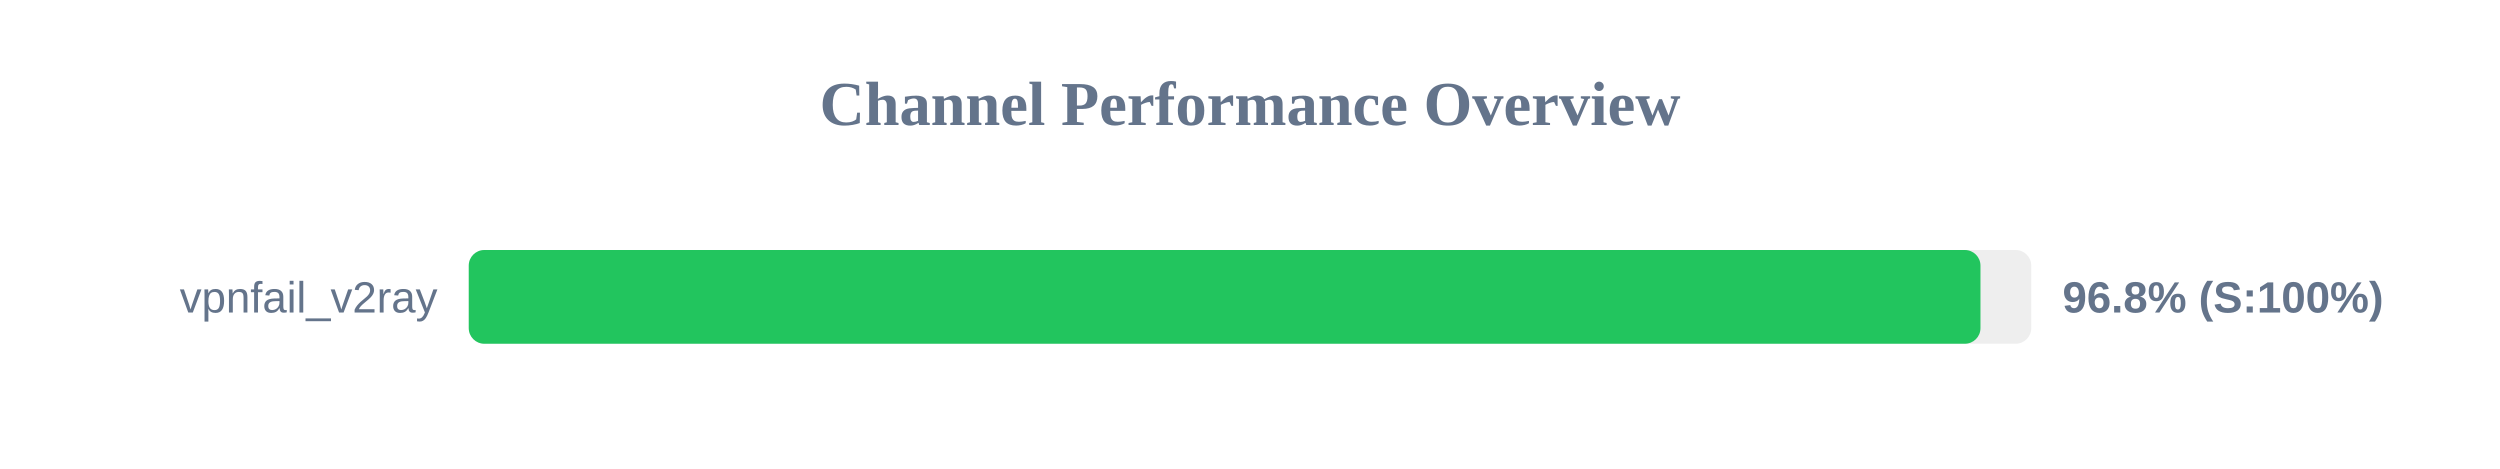
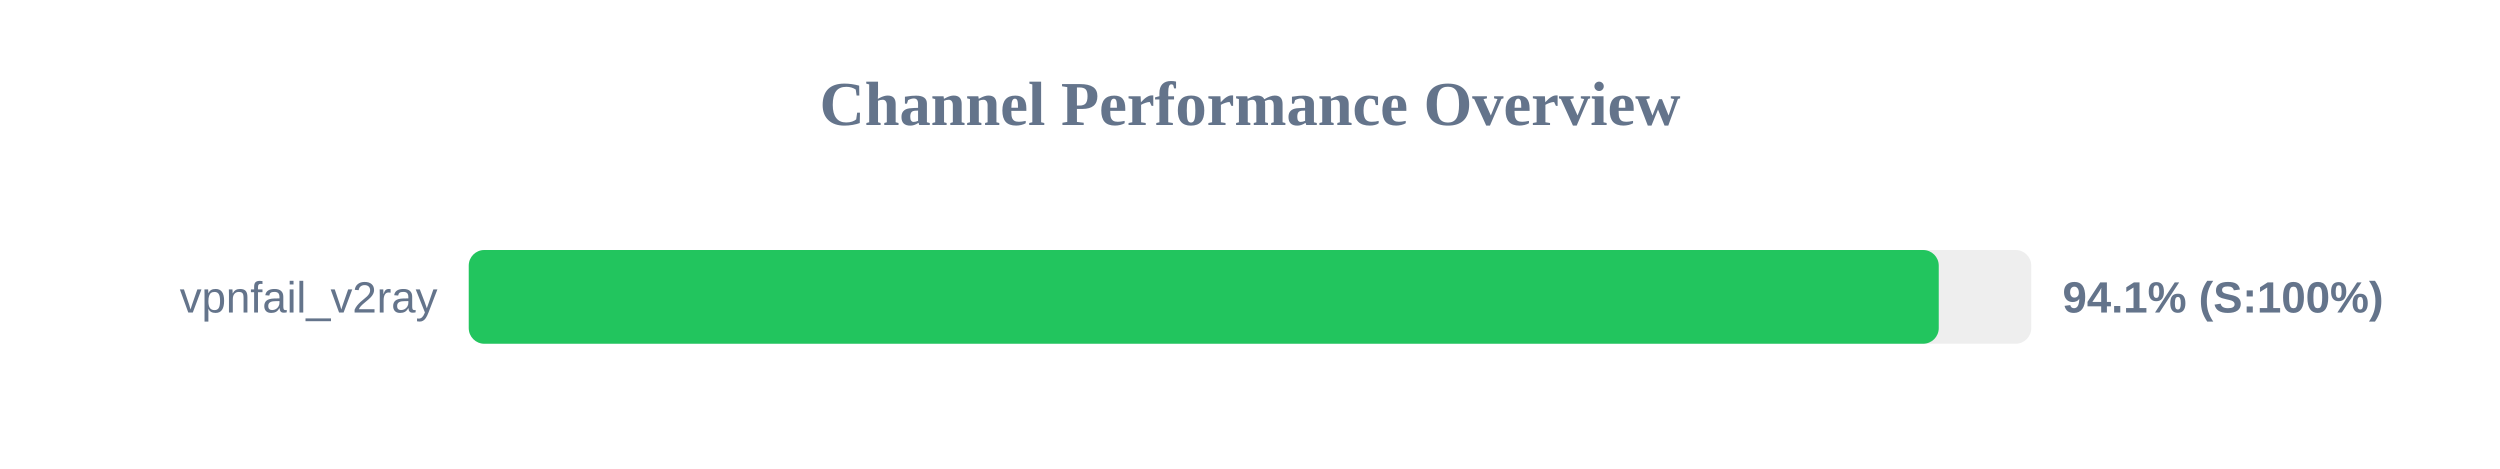
<svg xmlns="http://www.w3.org/2000/svg" width="800" height="150" version="1.1">
  <style>
        .row { font: 14px Arial; fill: #64748b; }
        .score { font: bold 14px Arial; fill: #64748b; }
    </style>
  <text x="400" y="40" text-anchor="middle" font-size="20px" font-weight="bold" fill="#64748b">Channel Performance Overview</text>
  <rect x="150" y="80" width="500" height="30" fill="#eee" rx="5" />
-   <rect x="150" y="80" width="483.75" height="30" fill="#22c55e" rx="5" />
+   <rect x="150" y="80" width="470.4" height="30" fill="#22c55e" rx="5" />
  <text x="140" y="100" text-anchor="end" class="row">vpnfail_v2ray</text>
-   <text x="660" y="100" text-anchor="start" class="score">96.8% (S:100%)</text>
+   <text x="660" y="100" text-anchor="start" class="score">94.1% (S:100%)</text>
</svg>
